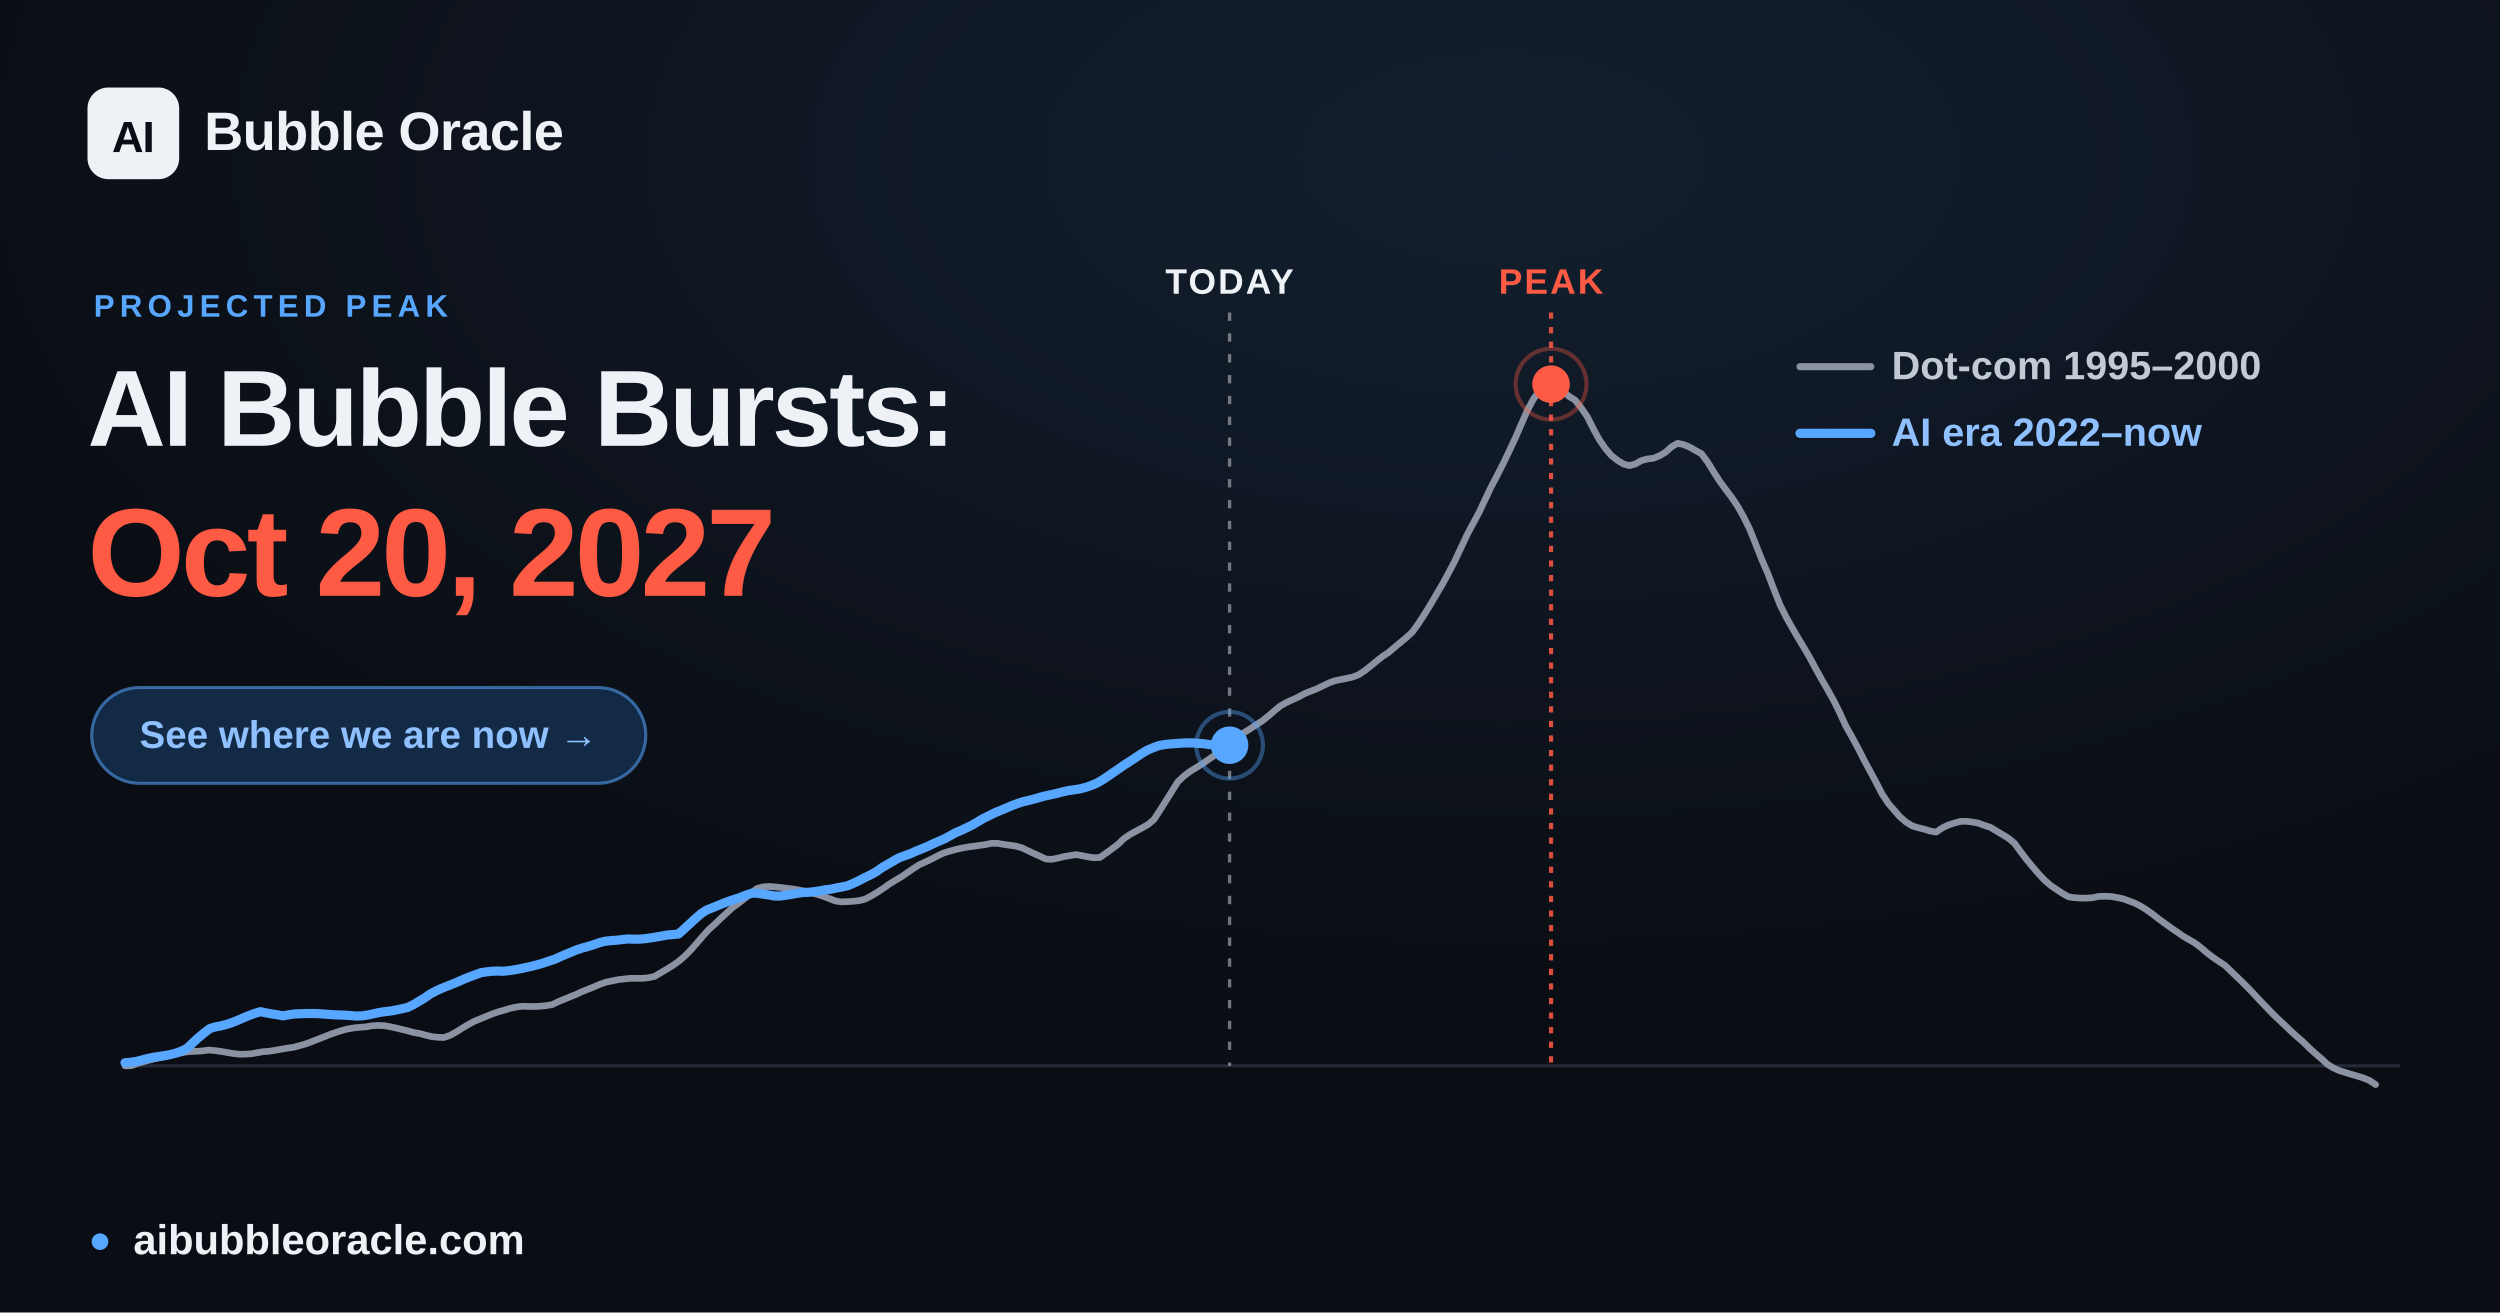
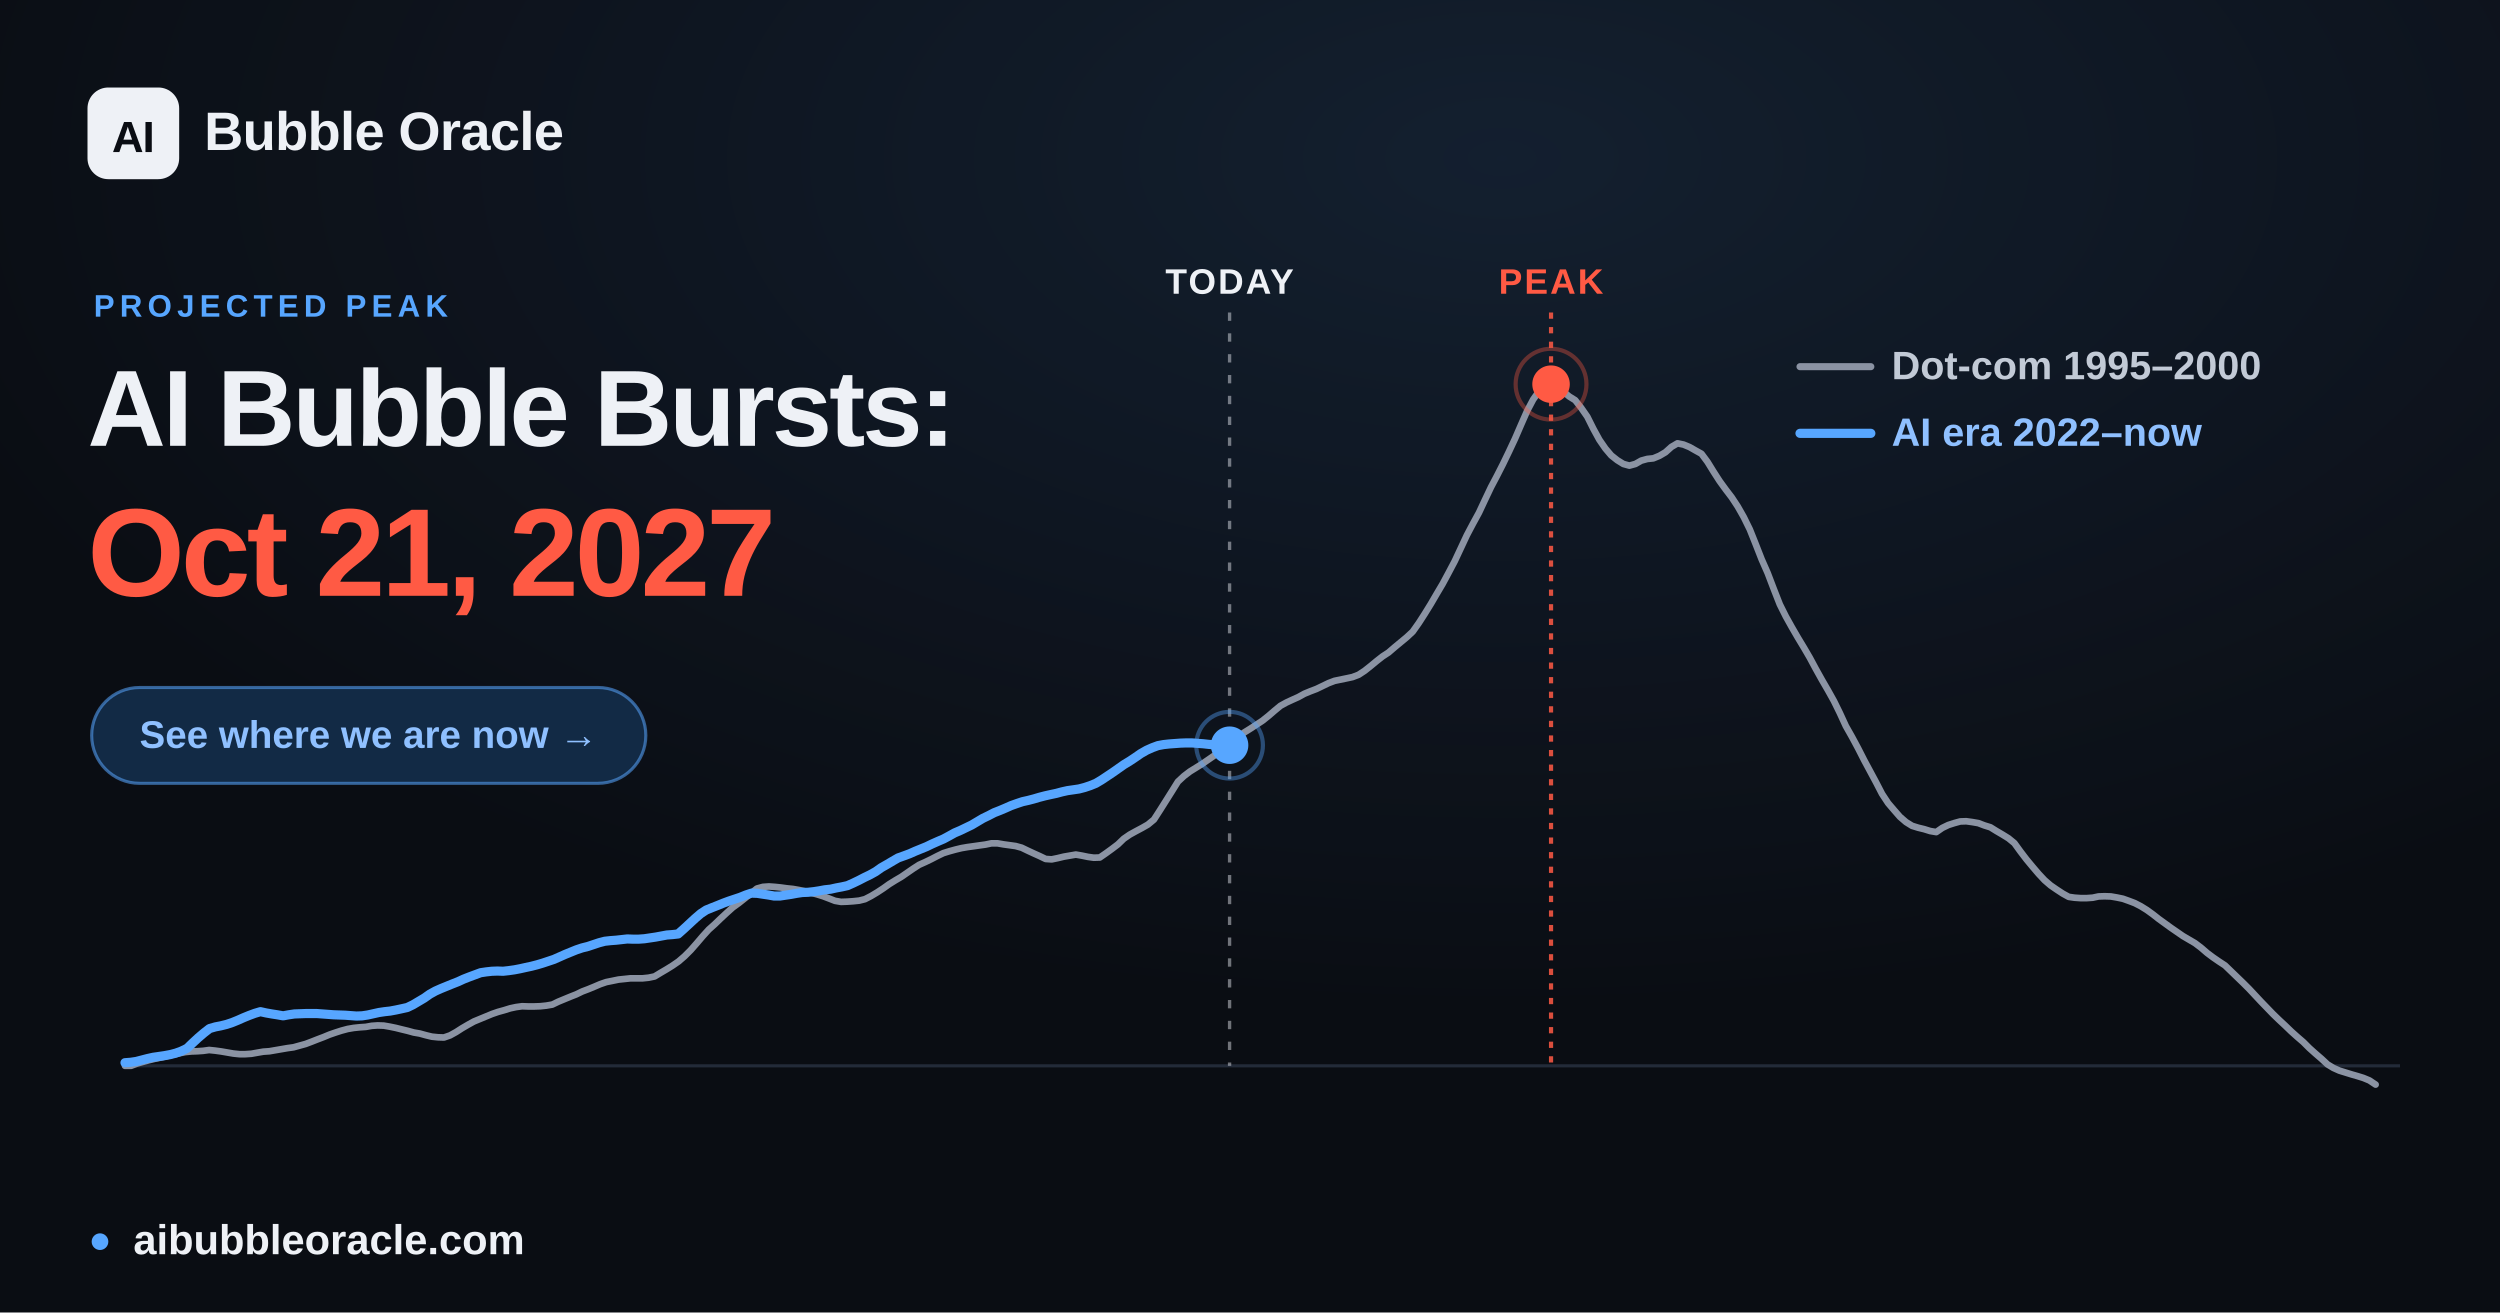
<svg xmlns="http://www.w3.org/2000/svg" width="1200" height="630" viewBox="0 0 1200 630" font-family="Arial, 'Liberation Sans', 'DejaVu Sans', sans-serif">
  <defs>
    <radialGradient id="glow" cx="60%" cy="12%" r="65%">
      <stop offset="0" stop-color="#57a6ff" stop-opacity="0.12" />
      <stop offset="1" stop-color="#57a6ff" stop-opacity="0" />
    </radialGradient>
  </defs>
  <rect width="1200" height="630" fill="#0a0d13" />
  <rect width="1200" height="630" fill="url(#glow)" />
  <line x1="60.0" y1="511.6" x2="1152.0" y2="511.6" stroke="#232b39" stroke-width="1.5" />
  <line x1="590.2" y1="150" x2="590.2" y2="511.6" stroke="#eef1f6" stroke-opacity="0.45" stroke-width="1.6" stroke-dasharray="4 6" />
  <text x="590.2" y="141" text-anchor="middle" font-size="17" font-weight="700" fill="#eef1f6" letter-spacing="1">TODAY</text>
  <line x1="744.5" y1="150" x2="744.5" y2="511.6" stroke="#ff5a44" stroke-opacity="0.85" stroke-width="2" stroke-dasharray="3 4" />
  <text x="744.5" y="141" text-anchor="middle" font-size="17" font-weight="700" fill="#ff5a44" letter-spacing="1">PEAK</text>
  <polyline points="60.0,511.6 62.9,511.6 65.8,510.5 68.6,509.7 71.5,508.9 74.4,508.2 77.3,507.6 80.3,506.9 83.1,506.2 86.0,505.6 88.9,505.0 91.8,504.7 94.6,504.6 97.5,504.4 100.4,504.0 103.3,504.3 106.2,504.7 109.1,505.2 112.0,505.7 114.9,506.0 117.8,506.0 120.7,505.8 123.5,505.3 126.4,504.8 129.3,504.6 132.2,504.1 135.1,503.6 138.0,503.1 140.9,502.7 143.8,501.9 146.7,501.1 149.6,500.0 152.4,498.9 155.3,497.8 158.2,496.6 161.1,495.6 163.9,494.7 166.9,493.9 169.8,493.4 172.7,493.1 175.6,492.9 178.4,492.4 181.3,492.2 184.2,492.3 187.1,492.8 190.0,493.4 192.8,494.1 195.7,494.8 198.6,495.6 201.5,496.1 204.4,496.9 207.3,497.6 210.2,497.9 213.1,498.0 216.0,497.0 218.9,495.4 221.7,493.6 224.6,491.9 227.5,490.3 230.4,489.1 233.3,487.9 236.2,486.7 239.1,485.7 242.0,484.9 244.9,484.0 247.7,483.4 250.6,483.0 253.5,483.1 256.4,483.1 259.3,483.0 262.2,482.7 265.1,482.2 268.0,480.8 270.9,479.6 273.8,478.4 276.6,477.3 279.5,475.9 282.4,474.8 285.3,473.6 288.1,472.4 291.0,471.4 294.0,470.8 296.9,470.2 299.8,469.9 302.6,469.6 305.5,469.6 308.4,469.6 311.3,469.3 314.2,468.7 317.0,467.0 319.9,465.3 322.8,463.5 325.7,461.5 328.6,459.0 331.5,456.1 334.4,452.8 337.3,449.4 340.2,446.2 343.1,443.6 345.9,440.9 348.8,438.2 351.7,435.6 354.6,433.5 357.5,431.2 360.4,428.9 363.3,426.5 366.2,425.7 369.1,425.5 371.9,425.7 374.8,426.0 377.7,426.4 380.6,426.7 383.5,427.2 386.4,427.8 389.3,428.5 392.2,429.3 395.1,430.2 398.0,431.3 400.8,432.4 403.7,432.9 406.6,432.8 409.5,432.6 412.4,432.3 415.2,431.6 418.1,430.1 421.1,428.3 424.0,426.4 426.8,424.4 429.7,422.6 432.6,420.9 435.5,418.9 438.4,416.9 441.2,415.1 444.1,413.8 447.0,412.4 449.9,410.9 452.8,409.5 455.7,408.6 458.6,407.8 461.5,407.1 464.4,406.6 467.3,406.2 470.1,405.8 473.0,405.4 475.9,404.8 478.8,404.8 481.7,405.3 484.6,405.7 487.5,406.1 490.4,406.9 493.3,408.3 496.1,409.6 499.0,410.9 501.9,412.3 504.8,412.5 507.7,411.9 510.6,411.2 513.5,410.7 516.4,410.2 519.3,410.7 522.2,411.3 525.0,411.7 527.9,411.6 530.8,409.6 533.7,407.5 536.6,405.3 539.4,402.6 542.3,400.6 545.2,399.0 548.2,397.4 551.0,395.8 553.9,393.4 556.8,388.9 559.7,384.3 562.6,379.7 565.4,375.2 568.3,372.5 571.2,370.3 574.1,368.5 577.0,366.7 579.9,364.7 582.8,362.7 585.7,360.6 588.6,358.8 591.5,356.5 594.3,353.8 597.2,351.6 600.1,349.8 603.0,347.9 605.9,346.0 608.8,343.7 611.7,341.2 614.6,338.8 617.5,337.2 620.3,335.9 623.2,334.6 626.1,333.0 629.0,331.8 631.9,330.7 634.8,329.3 637.7,327.9 640.6,326.8 643.5,326.2 646.4,325.6 649.2,325.0 652.1,323.9 655.0,322.0 657.9,319.7 660.8,317.3 663.6,315.1 666.5,313.2 669.4,310.7 672.3,308.3 675.2,305.9 678.1,303.2 681.0,299.1 683.9,294.6 686.8,289.9 689.6,285.1 692.5,280.2 695.4,274.8 698.3,269.3 701.2,263.1 704.1,256.9 707.0,251.4 709.9,246.1 712.8,239.9 715.7,233.8 718.5,228.5 721.4,222.8 724.3,216.8 727.2,210.6 730.1,203.9 733.0,197.3 735.9,191.8 738.8,187.7 741.7,184.7 744.5,184.4 747.4,185.6 750.3,187.9 753.2,190.3 756.1,192.1 758.9,195.7 761.9,200.0 764.8,205.8 767.7,211.1 770.6,215.3 773.4,218.6 776.3,220.9 779.2,222.7 782.1,223.5 785.0,222.7 787.8,221.1 790.7,220.3 793.6,220.0 796.5,218.8 799.4,217.1 802.3,214.5 805.2,212.8 808.1,213.4 811.0,214.6 813.8,216.2 816.7,217.8 819.6,221.7 822.5,226.4 825.4,230.9 828.3,234.9 831.2,238.7 834.1,243.1 837.0,248.2 839.9,254.1 842.7,261.1 845.6,268.5 848.5,275.1 851.4,282.7 854.3,290.1 857.2,295.9 860.1,301.1 863.0,306.1 865.9,310.9 868.7,315.7 871.6,321.1 874.5,326.3 877.4,331.3 880.3,336.5 883.1,342.2 886.0,348.5 889.0,353.8 891.9,359.2 894.8,364.9 897.6,370.1 900.5,375.5 903.4,381.1 906.3,385.5 909.2,388.9 912.0,392.1 914.9,394.6 917.8,396.4 920.7,397.3 923.6,398.0 926.5,398.9 929.4,399.4 932.3,397.4 935.2,396.0 938.0,395.1 940.9,394.3 943.8,394.2 946.7,394.6 949.6,395.1 952.5,396.2 955.4,397.1 958.3,398.9 961.2,400.6 964.1,402.4 966.9,404.7 969.8,408.7 972.7,412.5 975.6,416.0 978.5,419.4 981.4,422.5 984.3,425.0 987.2,427.0 990.1,428.9 993.0,430.5 995.8,430.9 998.7,431.1 1001.6,431.1 1004.5,430.9 1007.3,430.3 1010.2,430.2 1013.2,430.3 1016.1,430.8 1019.0,431.4 1021.8,432.4 1024.7,433.5 1027.6,435.0 1030.5,436.8 1033.4,438.9 1036.2,441.1 1039.1,443.2 1042.0,445.3 1044.9,447.3 1047.8,449.3 1050.7,451.0 1053.6,452.7 1056.5,454.9 1059.4,457.4 1062.2,459.5 1065.1,461.5 1068.0,463.4 1070.9,466.2 1073.8,469.0 1076.7,471.8 1079.6,474.7 1082.5,477.8 1085.4,480.9 1088.3,483.9 1091.1,486.8 1094.0,489.6 1096.9,492.3 1099.8,495.1 1102.7,497.7 1105.6,500.2 1108.5,503.1 1111.4,505.7 1114.3,508.2 1117.2,510.9 1120.0,512.6 1122.9,513.9 1125.8,514.8 1128.7,515.7 1131.5,516.5 1134.4,517.4 1137.3,518.6 1140.3,520.6" fill="none" stroke="#8b93a3" stroke-width="3.2" stroke-linejoin="round" stroke-linecap="round" />
-   <polyline points="60.0,510.1 62.7,509.9 65.4,509.5 68.1,508.8 70.8,508.1 73.6,507.5 76.3,507.1 79.0,506.7 81.7,506.2 84.4,505.5 87.1,504.5 89.8,503.2 92.5,500.6 95.2,498.1 98.0,495.8 100.7,493.7 103.4,492.9 106.1,492.4 108.8,491.7 111.5,490.8 114.2,489.7 117.0,488.5 119.6,487.4 122.3,486.4 125.1,485.6 127.8,486.2 130.5,486.7 133.2,487.1 135.9,487.6 138.6,487.1 141.4,486.7 144.1,486.6 146.7,486.5 149.5,486.5 152.2,486.5 154.9,486.7 157.6,486.9 160.3,487.1 163.0,487.2 165.7,487.3 168.5,487.5 171.1,487.7 173.9,487.6 176.6,487.2 179.3,486.6 182.0,486.0 184.7,485.6 187.4,485.3 190.1,484.8 192.9,484.2 195.6,483.6 198.3,482.3 201.0,480.7 203.7,479.1 206.4,477.2 209.2,475.7 211.8,474.5 214.5,473.4 217.3,472.3 220.0,471.2 222.6,470.0 225.4,468.9 228.1,467.9 230.8,466.9 233.5,466.5 236.2,466.2 238.9,466.1 241.7,466.2 244.4,465.9 247.1,465.5 249.8,465.0 252.5,464.4 255.2,463.8 257.9,463.1 260.7,462.3 263.3,461.4 266.1,460.5 268.8,459.3 271.5,458.1 274.2,457.0 276.9,455.9 279.6,455.0 282.3,454.3 285.1,453.4 287.7,452.5 290.4,451.8 293.2,451.5 295.9,451.3 298.6,451.0 301.3,450.7 304.0,450.8 306.7,450.8 309.5,450.6 312.2,450.2 314.8,449.8 317.6,449.3 320.3,448.8 323.0,448.6 325.7,448.3 328.4,445.9 331.1,443.4 333.8,440.9 336.6,438.5 339.2,436.8 342.0,435.7 344.7,434.6 347.4,433.5 350.1,432.5 352.8,431.6 355.5,430.7 358.2,429.6 361.0,428.7 363.7,428.8 366.4,429.2 369.1,429.6 371.8,430.1 374.5,430.1 377.2,429.7 379.9,429.3 382.6,428.8 385.4,428.4 388.1,428.3 390.8,428.0 393.5,427.6 396.2,427.1 398.9,426.8 401.6,426.2 404.3,425.7 407.0,425.1 409.8,423.9 412.5,422.6 415.2,421.2 417.9,419.9 420.6,418.4 423.3,416.5 426.0,414.9 428.8,413.3 431.4,411.8 434.1,410.8 436.9,409.8 439.6,408.6 442.3,407.5 445.0,406.4 447.7,405.1 450.4,403.9 453.2,402.7 455.8,401.3 458.5,399.8 461.3,398.6 464.0,397.3 466.7,396.0 469.4,394.4 472.1,392.8 474.8,391.5 477.6,390.1 480.3,389.0 482.9,387.9 485.7,386.7 488.4,385.7 491.1,384.8 493.8,384.2 496.5,383.5 499.2,382.7 501.9,382.0 504.7,381.4 507.4,380.8 510.1,380.1 512.8,379.5 515.5,379.1 518.2,378.7 520.9,378.0 523.6,377.1 526.3,376.0 529.1,374.4 531.8,372.6 534.4,370.8 537.2,368.9 539.9,367.0 542.6,365.3 545.3,363.5 548.0,361.7 550.7,360.1 553.5,358.9 556.2,357.9 558.9,357.4 561.6,357.1 564.3,356.9 567.0,356.7 569.7,356.6 572.5,356.6 575.1,356.8 577.9,357.0 580.6,357.4 583.3,357.5 586.0,357.6 588.7,357.7 590.2,357.7" fill="none" stroke="#57a6ff" stroke-width="4.4" stroke-linejoin="round" stroke-linecap="round" />
+   <polyline points="60.0,510.1 62.7,509.9 65.4,509.5 68.1,508.8 70.8,508.1 73.5,507.5 76.3,507.1 79.0,506.7 81.7,506.2 84.4,505.5 87.1,504.5 89.8,503.2 92.5,500.6 95.2,498.1 97.9,495.8 100.6,493.7 103.4,492.9 106.0,492.4 108.8,491.7 111.5,490.8 114.2,489.7 116.9,488.5 119.6,487.4 122.3,486.4 125.0,485.6 127.7,486.2 130.5,486.7 133.1,487.1 135.9,487.6 138.6,487.1 141.3,486.7 144.0,486.6 146.7,486.5 149.4,486.5 152.1,486.5 154.8,486.7 157.5,486.9 160.2,487.1 162.9,487.2 165.7,487.3 168.4,487.5 171.1,487.7 173.8,487.6 176.5,487.2 179.2,486.6 181.9,486.0 184.6,485.6 187.3,485.3 190.0,484.8 192.8,484.2 195.5,483.6 198.2,482.3 200.9,480.7 203.6,479.1 206.3,477.2 209.0,475.7 211.7,474.5 214.4,473.4 217.1,472.3 219.9,471.2 222.5,470.0 225.3,468.9 228.0,467.9 230.7,466.9 233.4,466.5 236.1,466.2 238.8,466.1 241.5,466.2 244.2,465.9 247.0,465.5 249.6,465.0 252.3,464.4 255.1,463.8 257.8,463.1 260.5,462.3 263.2,461.4 265.9,460.5 268.6,459.3 271.3,458.1 274.0,457.0 276.7,455.9 279.4,455.0 282.2,454.3 284.9,453.4 287.6,452.5 290.3,451.8 293.0,451.5 295.7,451.3 298.4,451.0 301.1,450.7 303.8,450.8 306.5,450.8 309.3,450.6 312.0,450.2 314.7,449.8 317.4,449.3 320.1,448.8 322.8,448.6 325.5,448.3 328.2,445.9 330.9,443.4 333.6,440.9 336.4,438.5 339.0,436.8 341.7,435.7 344.5,434.6 347.2,433.5 349.9,432.5 352.6,431.6 355.3,430.7 358.0,429.6 360.7,428.7 363.5,428.8 366.1,429.2 368.8,429.6 371.6,430.1 374.3,430.1 377.0,429.7 379.7,429.3 382.4,428.8 385.1,428.4 387.8,428.3 390.6,428.0 393.2,427.6 395.9,427.1 398.7,426.8 401.4,426.2 404.1,425.7 406.8,425.1 409.5,423.9 412.2,422.6 414.9,421.2 417.6,419.9 420.3,418.4 423.0,416.5 425.8,414.9 428.5,413.3 431.1,411.8 433.9,410.8 436.6,409.8 439.3,408.6 442.0,407.5 444.7,406.4 447.4,405.1 450.1,403.9 452.9,402.7 455.5,401.3 458.2,399.8 461.0,398.6 463.7,397.3 466.4,396.0 469.1,394.4 471.8,392.8 474.5,391.5 477.2,390.1 480.0,389.0 482.6,387.9 485.3,386.7 488.1,385.7 490.8,384.8 493.5,384.2 496.2,383.5 498.9,382.7 501.6,382.0 504.3,381.4 507.1,380.8 509.7,380.1 512.4,379.5 515.2,379.1 517.9,378.7 520.6,378.0 523.3,377.1 526.0,376.0 528.7,374.4 531.4,372.6 534.1,370.8 536.8,368.9 539.5,367.0 542.3,365.3 545.0,363.5 547.6,361.7 550.4,360.1 553.1,358.9 555.8,357.9 558.5,357.4 561.2,357.1 563.9,356.9 566.6,356.7 569.4,356.6 572.1,356.6 574.7,356.8 577.5,357.0 580.2,357.3 582.9,357.5 585.6,357.6 588.3,357.6 590.2,357.7" fill="none" stroke="#57a6ff" stroke-width="4.4" stroke-linejoin="round" stroke-linecap="round" />
  <circle cx="590.2" cy="357.7" r="9" fill="#57a6ff" />
  <circle cx="590.2" cy="357.7" r="16" fill="none" stroke="#57a6ff" stroke-opacity="0.4" stroke-width="2" />
  <circle cx="744.5" cy="184.4" r="17" fill="none" stroke="#ff5a44" stroke-opacity="0.35" stroke-width="2" />
  <circle cx="744.5" cy="184.4" r="9" fill="#ff5a44" />
  <g font-size="19" font-weight="600">
    <line x1="864" y1="176" x2="898" y2="176" stroke="#8b93a3" stroke-width="3.4" stroke-linecap="round" />
    <text x="908" y="182" fill="#c2cad6">Dot-com  1995–2000</text>
    <line x1="864" y1="208" x2="898" y2="208" stroke="#57a6ff" stroke-width="4.4" stroke-linecap="round" />
    <text x="908" y="214" fill="#8fc0ff">AI era  2022–now</text>
  </g>
  <rect x="42" y="42" width="44" height="44" rx="10" fill="#eef1f6" />
  <text x="64" y="73" text-anchor="middle" font-size="21" font-weight="800" fill="#0a0d13" letter-spacing="-0.5">AI</text>
  <text x="98" y="72" font-size="26" font-weight="700" fill="#eef1f6" letter-spacing="-0.3">Bubble Oracle</text>
  <text x="45" y="152" font-size="15" font-weight="700" fill="#57a6ff" letter-spacing="2.5">PROJECTED PEAK</text>
  <text x="42" y="214" font-size="52" font-weight="800" fill="#eef1f6" letter-spacing="-1.4">AI Bubble Bursts:</text>
-   <text x="42" y="286" font-size="60" font-weight="800" fill="#ff5a44" letter-spacing="-1.8">Oct 20, 2027</text>
+   <text x="42" y="286" font-size="60" font-weight="800" fill="#ff5a44" letter-spacing="-1.8">Oct 21, 2027</text>
  <rect x="44" y="330" width="266" height="46" rx="23" fill="#122a45" stroke="#57a6ff" stroke-opacity="0.55" stroke-width="1.5" />
  <text x="177" y="359" text-anchor="middle" font-size="18.5" font-weight="700" fill="#8fc0ff">See where we are now  →</text>
  <circle cx="48" cy="596" r="4" fill="#57a6ff" />
  <text x="64" y="602" font-size="20" font-weight="600" fill="#eef1f6">aibubbleoracle.com</text>
</svg>
